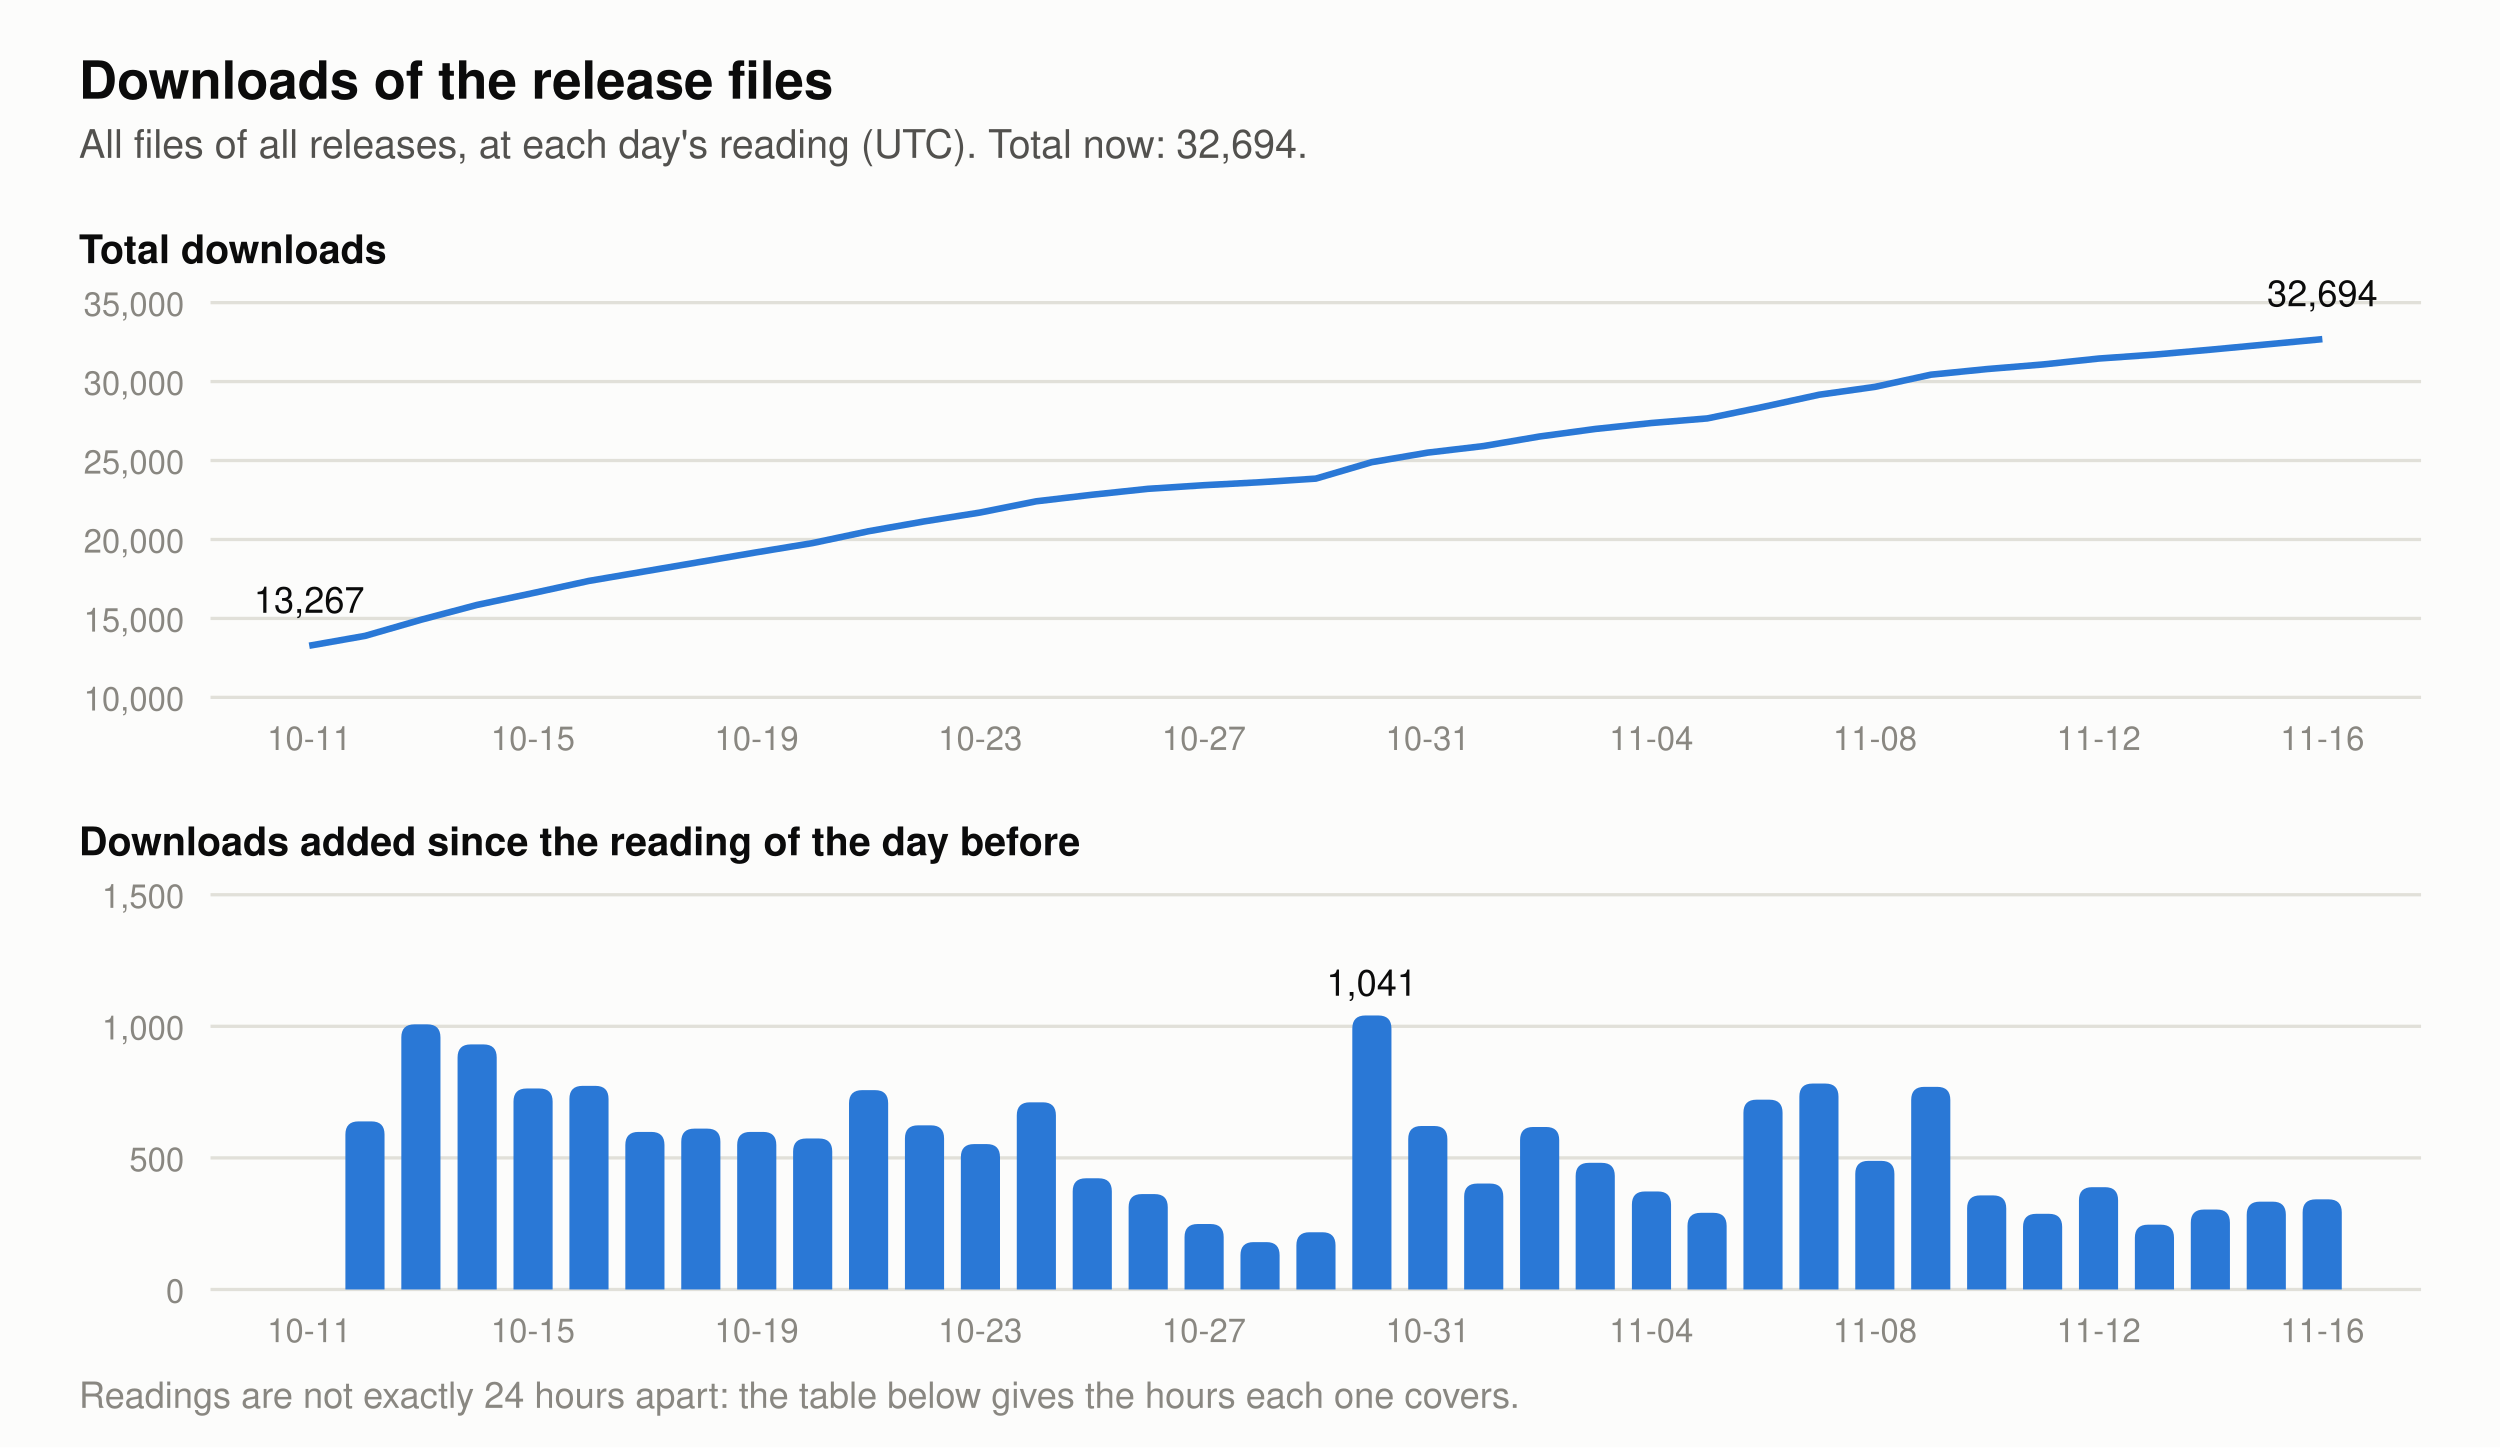
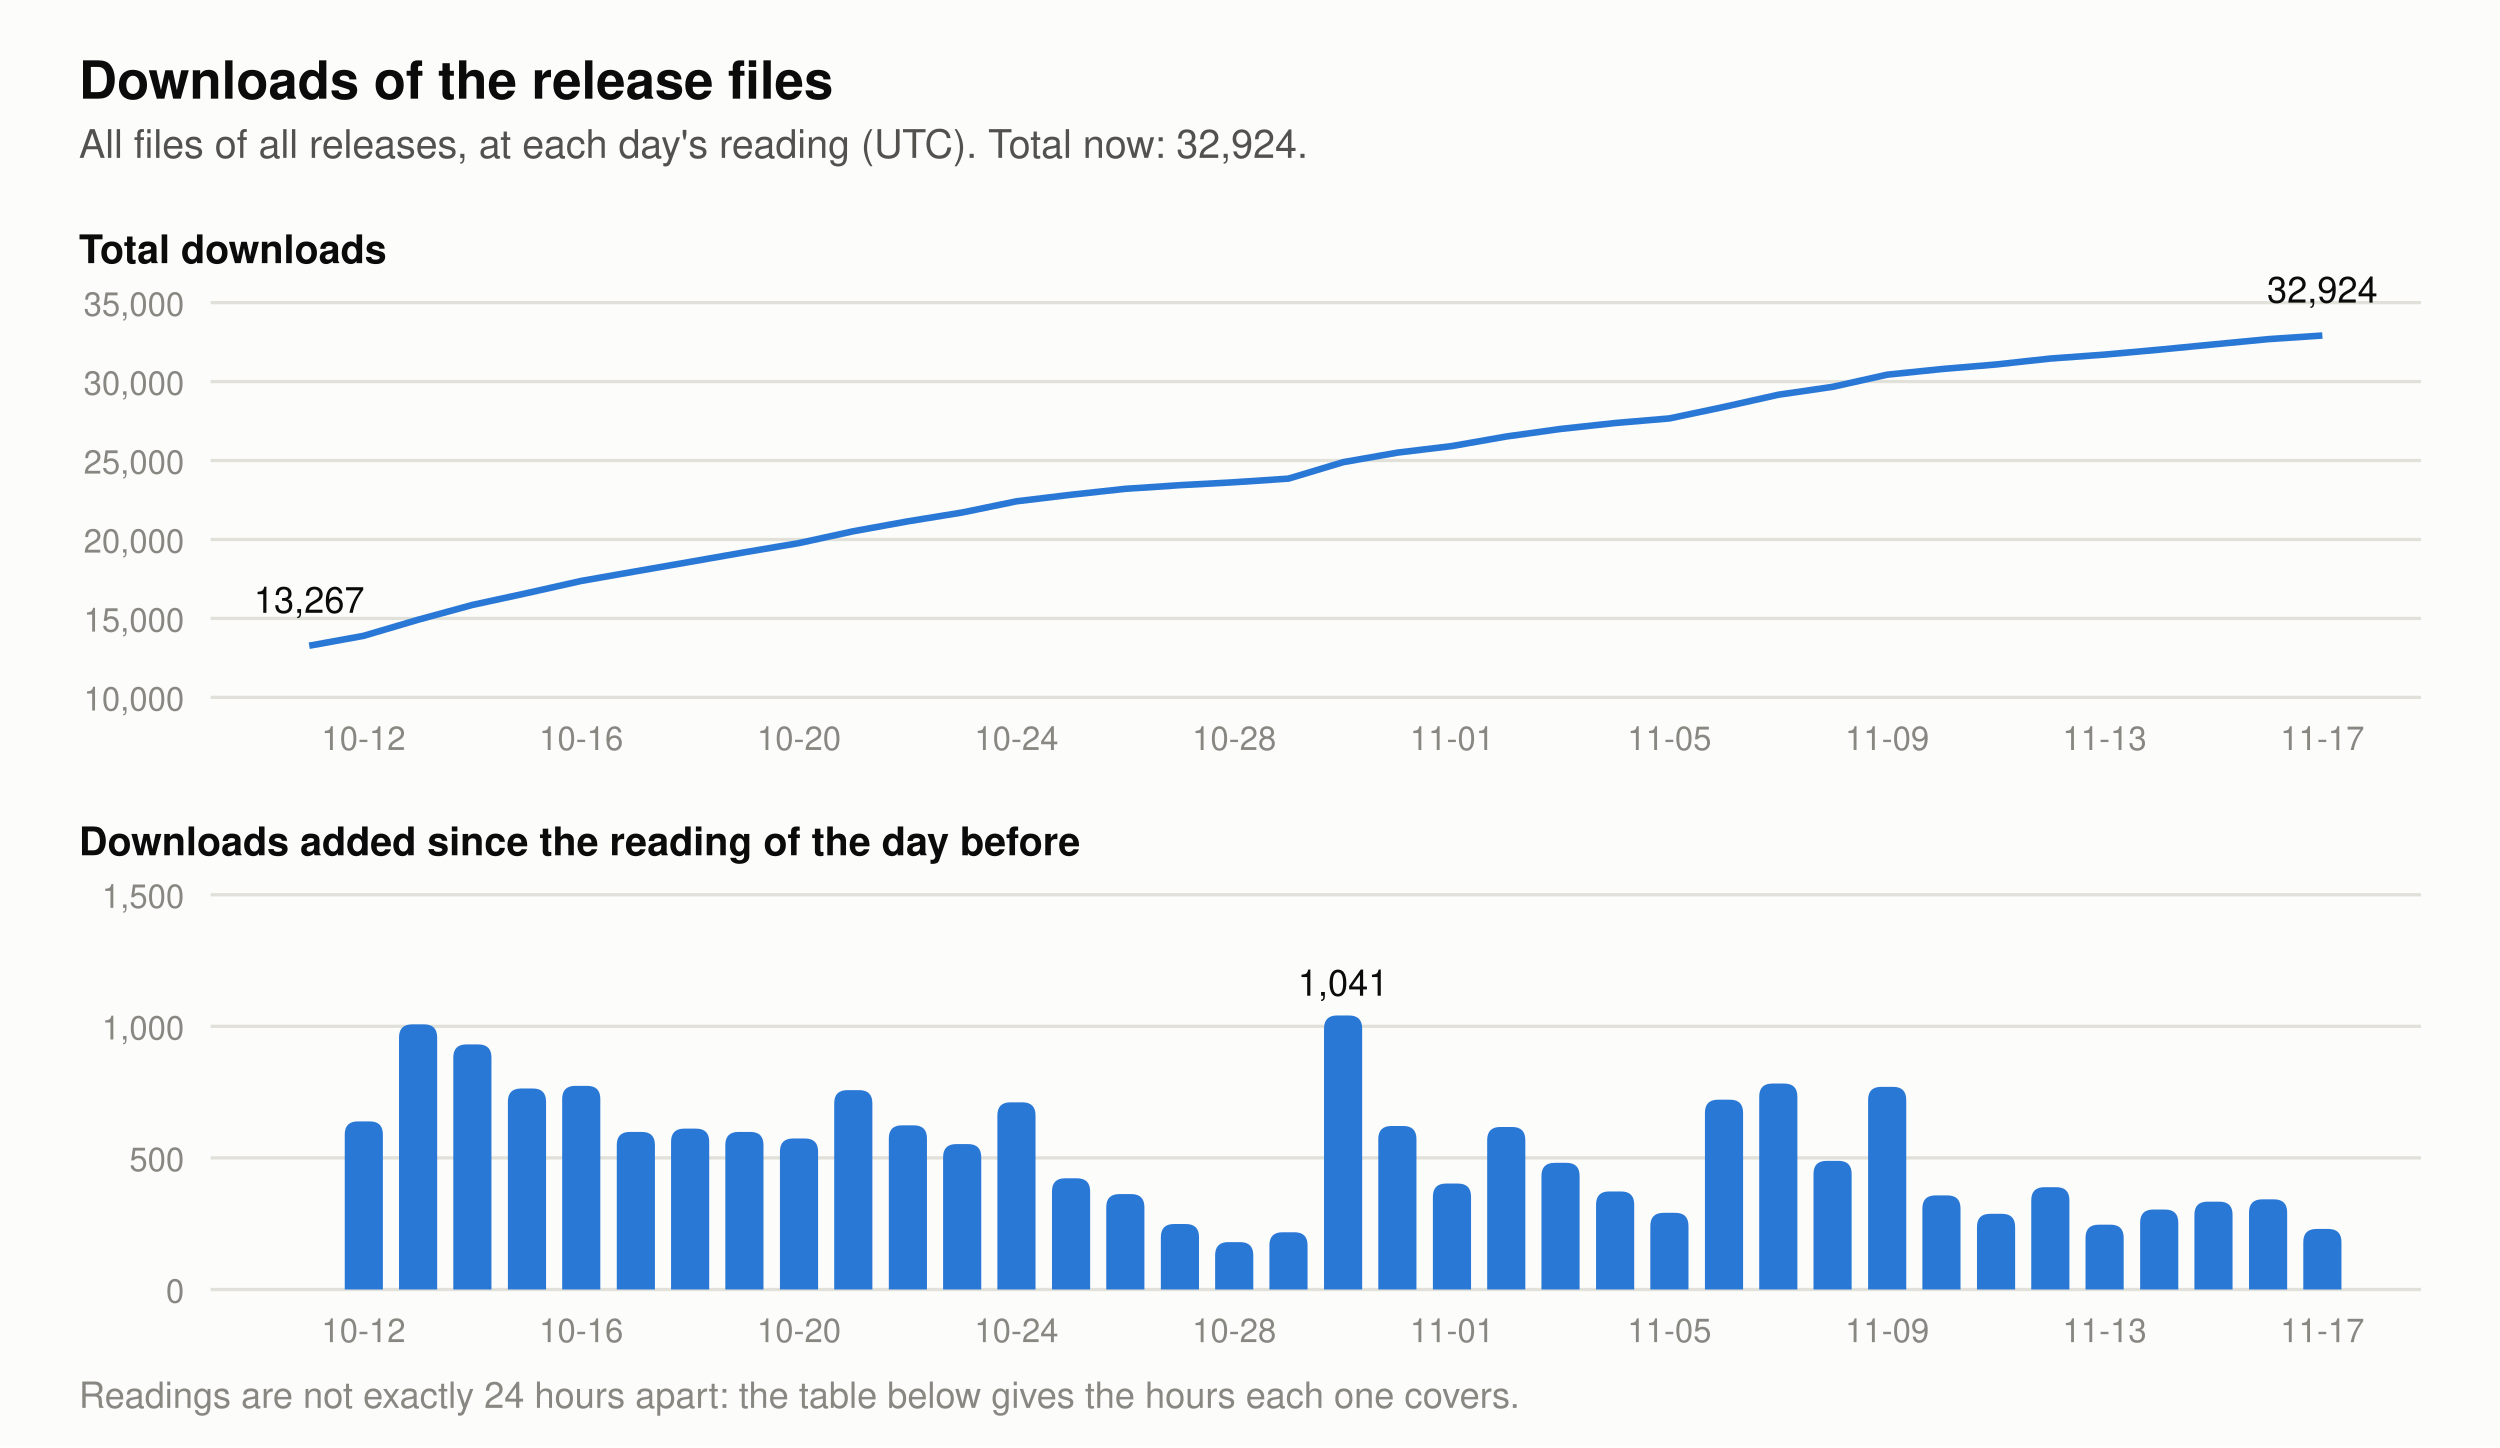
- <svg xmlns="http://www.w3.org/2000/svg" viewBox="0 0 760 440" width="760" height="440" role="img" aria-label="Two charts of the downloads of the release files. Total at each day's reading: 2026-11-03 27,008, 2026-11-04 27,381, 2026-11-05 27,672, 2026-11-06 28,393, 2026-11-07 29,176, 2026-11-08 29,665, 2026-11-09 30,435, 2026-11-10 30,792, 2026-11-11 31,079, 2026-11-12 31,468, 2026-11-13 31,714, 2026-11-14 32,018, 2026-11-15 32,352, 2026-11-16 32,694. Downloads added per day: 2026-11-03 481, 2026-11-04 373, 2026-11-05 291, 2026-11-06 721, 2026-11-07 783, 2026-11-08 489, 2026-11-09 770, 2026-11-10 357, 2026-11-11 287, 2026-11-12 389, 2026-11-13 246, 2026-11-14 304, 2026-11-15 334, 2026-11-16 342.">
+ <svg xmlns="http://www.w3.org/2000/svg" viewBox="0 0 760 440" width="760" height="440" role="img" aria-label="Two charts of the downloads of the release files. Total at each day's reading: 2026-11-04 27,381, 2026-11-05 27,672, 2026-11-06 28,393, 2026-11-07 29,176, 2026-11-08 29,665, 2026-11-09 30,435, 2026-11-10 30,792, 2026-11-11 31,079, 2026-11-12 31,468, 2026-11-13 31,714, 2026-11-14 32,018, 2026-11-15 32,352, 2026-11-16 32,694, 2026-11-17 32,924. Downloads added per day: 2026-11-04 373, 2026-11-05 291, 2026-11-06 721, 2026-11-07 783, 2026-11-08 489, 2026-11-09 770, 2026-11-10 357, 2026-11-11 287, 2026-11-12 389, 2026-11-13 246, 2026-11-14 304, 2026-11-15 334, 2026-11-16 342, 2026-11-17 230.">
  <rect width="760" height="440" fill="#fcfcfb" />
  <text x="24.0" y="30.0" font-family="-apple-system, 'Segoe UI', Helvetica, Arial, sans-serif" font-size="16" font-weight="600" text-anchor="start" fill="#0b0b0b">Downloads of the release files</text>
-   <text x="24.0" y="48.0" font-family="-apple-system, 'Segoe UI', Helvetica, Arial, sans-serif" font-size="12" text-anchor="start" fill="#52514e">All files of all releases, at each day's reading (UTC). Total now: 32,694.</text>
+   <text x="24.0" y="48.0" font-family="-apple-system, 'Segoe UI', Helvetica, Arial, sans-serif" font-size="12" text-anchor="start" fill="#52514e">All files of all releases, at each day's reading (UTC). Total now: 32,924.</text>
  <text x="24.0" y="80.0" font-family="-apple-system, 'Segoe UI', Helvetica, Arial, sans-serif" font-size="12" font-weight="600" text-anchor="start" fill="#0b0b0b">Total downloads</text>
  <line x1="64" y1="212.0" x2="736" y2="212.0" stroke="#e1e0d9" stroke-width="1" />
  <text x="56.0" y="216.0" font-family="-apple-system, 'Segoe UI', Helvetica, Arial, sans-serif" font-size="10" text-anchor="end" fill="#898781">10,000</text>
  <line x1="64" y1="188.0" x2="736" y2="188.0" stroke="#e1e0d9" stroke-width="1" />
  <text x="56.0" y="192.0" font-family="-apple-system, 'Segoe UI', Helvetica, Arial, sans-serif" font-size="10" text-anchor="end" fill="#898781">15,000</text>
  <line x1="64" y1="164.0" x2="736" y2="164.0" stroke="#e1e0d9" stroke-width="1" />
  <text x="56.0" y="168.0" font-family="-apple-system, 'Segoe UI', Helvetica, Arial, sans-serif" font-size="10" text-anchor="end" fill="#898781">20,000</text>
  <line x1="64" y1="140.0" x2="736" y2="140.0" stroke="#e1e0d9" stroke-width="1" />
  <text x="56.0" y="144.0" font-family="-apple-system, 'Segoe UI', Helvetica, Arial, sans-serif" font-size="10" text-anchor="end" fill="#898781">25,000</text>
  <line x1="64" y1="116.0" x2="736" y2="116.0" stroke="#e1e0d9" stroke-width="1" />
  <text x="56.0" y="120.0" font-family="-apple-system, 'Segoe UI', Helvetica, Arial, sans-serif" font-size="10" text-anchor="end" fill="#898781">30,000</text>
  <line x1="64" y1="92.0" x2="736" y2="92.0" stroke="#e1e0d9" stroke-width="1" />
  <text x="56.0" y="96.0" font-family="-apple-system, 'Segoe UI', Helvetica, Arial, sans-serif" font-size="10" text-anchor="end" fill="#898781">35,000</text>
-   <polyline points="94.0,196.3 111.0,193.3 128.0,188.4 145.0,183.9 162.0,180.3 179.0,176.6 196.0,173.7 213.0,170.8 230.0,167.9 247.0,165.1 264.0,161.5 281.0,158.5 298.0,155.8 315.0,152.4 332.0,150.4 349.0,148.6 366.0,147.5 383.0,146.6 400.0,145.5 417.0,140.5 434.0,137.6 451.0,135.6 468.0,132.7 485.0,130.4 502.0,128.6 519.0,127.2 536.0,123.7 553.0,120.0 570.0,117.6 587.0,113.9 604.0,112.2 621.0,110.8 638.0,109.0 655.0,107.8 672.0,106.3 689.0,104.7 706.0,103.1" fill="none" stroke="#2a78d6" stroke-width="2" stroke-linejoin="round" />
+   <polyline points="94.0,196.3 110.5,193.3 127.1,188.4 143.6,183.9 160.2,180.3 176.7,176.6 193.2,173.7 209.8,170.8 226.3,167.9 242.9,165.1 259.4,161.5 275.9,158.5 292.5,155.8 309.0,152.4 325.6,150.4 342.1,148.6 358.6,147.5 375.2,146.6 391.7,145.5 408.3,140.5 424.8,137.6 441.4,135.6 457.9,132.7 474.4,130.4 491.0,128.6 507.5,127.2 524.1,123.7 540.6,120.0 557.1,117.6 573.7,113.9 590.2,112.2 606.8,110.8 623.3,109.0 639.8,107.8 656.4,106.3 672.9,104.7 689.5,103.1 706.0,102.0" fill="none" stroke="#2a78d6" stroke-width="2" stroke-linejoin="round" />
  <text x="94.0" y="186.3" font-family="-apple-system, 'Segoe UI', Helvetica, Arial, sans-serif" font-size="11" text-anchor="middle" fill="#0b0b0b">13,267</text>
-   <text x="706.0" y="93.1" font-family="-apple-system, 'Segoe UI', Helvetica, Arial, sans-serif" font-size="11" text-anchor="middle" fill="#0b0b0b">32,694</text>
+   <text x="706.0" y="92.0" font-family="-apple-system, 'Segoe UI', Helvetica, Arial, sans-serif" font-size="11" text-anchor="middle" fill="#0b0b0b">32,924</text>
  <text x="24.0" y="260.0" font-family="-apple-system, 'Segoe UI', Helvetica, Arial, sans-serif" font-size="12" font-weight="600" text-anchor="start" fill="#0b0b0b">Downloads added since the reading of the day before</text>
  <line x1="64" y1="392.0" x2="736" y2="392.0" stroke="#e1e0d9" stroke-width="1" />
  <text x="56.0" y="396.0" font-family="-apple-system, 'Segoe UI', Helvetica, Arial, sans-serif" font-size="10" text-anchor="end" fill="#898781">0</text>
  <line x1="64" y1="352.0" x2="736" y2="352.0" stroke="#e1e0d9" stroke-width="1" />
  <text x="56.0" y="356.0" font-family="-apple-system, 'Segoe UI', Helvetica, Arial, sans-serif" font-size="10" text-anchor="end" fill="#898781">500</text>
  <line x1="64" y1="312.0" x2="736" y2="312.0" stroke="#e1e0d9" stroke-width="1" />
  <text x="56.0" y="316.0" font-family="-apple-system, 'Segoe UI', Helvetica, Arial, sans-serif" font-size="10" text-anchor="end" fill="#898781">1,000</text>
  <line x1="64" y1="272.0" x2="736" y2="272.0" stroke="#e1e0d9" stroke-width="1" />
  <text x="56.0" y="276.0" font-family="-apple-system, 'Segoe UI', Helvetica, Arial, sans-serif" font-size="10" text-anchor="end" fill="#898781">1,500</text>
-   <path d="M105.0,392 v-47.1 q0,-4 4,-4 h3.9 q4,0 4,4 v47.1 z" fill="#2a78d6" />
-   <path d="M122.0,392 v-76.6 q0,-4 4,-4 h3.9 q4,0 4,4 v76.6 z" fill="#2a78d6" />
-   <path d="M139.1,392 v-70.5 q0,-4 4,-4 h3.9 q4,0 4,4 v70.5 z" fill="#2a78d6" />
-   <path d="M156.1,392 v-57.1 q0,-4 4,-4 h3.9 q4,0 4,4 v57.1 z" fill="#2a78d6" />
-   <path d="M173.1,392 v-57.9 q0,-4 4,-4 h3.9 q4,0 4,4 v57.9 z" fill="#2a78d6" />
-   <path d="M190.1,392 v-43.9 q0,-4 4,-4 h3.9 q4,0 4,4 v43.9 z" fill="#2a78d6" />
-   <path d="M207.1,392 v-44.9 q0,-4 4,-4 h3.9 q4,0 4,4 v44.9 z" fill="#2a78d6" />
-   <path d="M224.1,392 v-43.9 q0,-4 4,-4 h3.9 q4,0 4,4 v43.9 z" fill="#2a78d6" />
-   <path d="M241.1,392 v-41.9 q0,-4 4,-4 h3.9 q4,0 4,4 v41.9 z" fill="#2a78d6" />
-   <path d="M258.1,392 v-56.6 q0,-4 4,-4 h3.9 q4,0 4,4 v56.6 z" fill="#2a78d6" />
-   <path d="M275.1,392 v-45.9 q0,-4 4,-4 h3.9 q4,0 4,4 v45.9 z" fill="#2a78d6" />
-   <path d="M292.1,392 v-40.2 q0,-4 4,-4 h3.9 q4,0 4,4 v40.2 z" fill="#2a78d6" />
-   <path d="M309.1,392 v-52.9 q0,-4 4,-4 h3.9 q4,0 4,4 v52.9 z" fill="#2a78d6" />
-   <path d="M326.1,392 v-29.8 q0,-4 4,-4 h3.9 q4,0 4,4 v29.8 z" fill="#2a78d6" />
-   <path d="M343.1,392 v-25.0 q0,-4 4,-4 h3.9 q4,0 4,4 v25.0 z" fill="#2a78d6" />
-   <path d="M360.1,392 v-15.9 q0,-4 4,-4 h3.9 q4,0 4,4 v15.9 z" fill="#2a78d6" />
-   <path d="M377.1,392 v-10.4 q0,-4 4,-4 h3.9 q4,0 4,4 v10.4 z" fill="#2a78d6" />
-   <path d="M394.1,392 v-13.4 q0,-4 4,-4 h3.9 q4,0 4,4 v13.4 z" fill="#2a78d6" />
-   <path d="M411.1,392 v-79.3 q0,-4 4,-4 h3.9 q4,0 4,4 v79.3 z" fill="#2a78d6" />
-   <text x="417.0" y="302.7" font-family="-apple-system, 'Segoe UI', Helvetica, Arial, sans-serif" font-size="11" text-anchor="middle" fill="#0b0b0b">1,041</text>
-   <path d="M428.1,392 v-45.7 q0,-4 4,-4 h3.9 q4,0 4,4 v45.7 z" fill="#2a78d6" />
-   <path d="M445.1,392 v-28.2 q0,-4 4,-4 h3.9 q4,0 4,4 v28.2 z" fill="#2a78d6" />
-   <path d="M462.1,392 v-45.4 q0,-4 4,-4 h3.9 q4,0 4,4 v45.4 z" fill="#2a78d6" />
-   <path d="M479.0,392 v-34.5 q0,-4 4,-4 h3.9 q4,0 4,4 v34.5 z" fill="#2a78d6" />
-   <path d="M496.1,392 v-25.8 q0,-4 4,-4 h3.9 q4,0 4,4 v25.8 z" fill="#2a78d6" />
-   <path d="M513.0,392 v-19.3 q0,-4 4,-4 h3.9 q4,0 4,4 v19.3 z" fill="#2a78d6" />
-   <path d="M530.0,392 v-53.7 q0,-4 4,-4 h3.9 q4,0 4,4 v53.7 z" fill="#2a78d6" />
-   <path d="M547.0,392 v-58.6 q0,-4 4,-4 h3.9 q4,0 4,4 v58.6 z" fill="#2a78d6" />
-   <path d="M564.0,392 v-35.1 q0,-4 4,-4 h3.9 q4,0 4,4 v35.1 z" fill="#2a78d6" />
-   <path d="M581.0,392 v-57.6 q0,-4 4,-4 h3.9 q4,0 4,4 v57.6 z" fill="#2a78d6" />
-   <path d="M598.0,392 v-24.6 q0,-4 4,-4 h3.9 q4,0 4,4 v24.6 z" fill="#2a78d6" />
-   <path d="M615.0,392 v-19.0 q0,-4 4,-4 h3.9 q4,0 4,4 v19.0 z" fill="#2a78d6" />
-   <path d="M632.0,392 v-27.1 q0,-4 4,-4 h3.9 q4,0 4,4 v27.1 z" fill="#2a78d6" />
-   <path d="M649.0,392 v-15.7 q0,-4 4,-4 h3.9 q4,0 4,4 v15.7 z" fill="#2a78d6" />
-   <path d="M666.0,392 v-20.3 q0,-4 4,-4 h3.9 q4,0 4,4 v20.3 z" fill="#2a78d6" />
-   <path d="M683.0,392 v-22.7 q0,-4 4,-4 h3.9 q4,0 4,4 v22.7 z" fill="#2a78d6" />
-   <path d="M700.0,392 v-23.4 q0,-4 4,-4 h3.9 q4,0 4,4 v23.4 z" fill="#2a78d6" />
-   <text x="94.0" y="228.0" font-family="-apple-system, 'Segoe UI', Helvetica, Arial, sans-serif" font-size="10" text-anchor="middle" fill="#898781">10-11</text>
-   <text x="94.0" y="408.0" font-family="-apple-system, 'Segoe UI', Helvetica, Arial, sans-serif" font-size="10" text-anchor="middle" fill="#898781">10-11</text>
-   <text x="162.0" y="228.0" font-family="-apple-system, 'Segoe UI', Helvetica, Arial, sans-serif" font-size="10" text-anchor="middle" fill="#898781">10-15</text>
-   <text x="162.0" y="408.0" font-family="-apple-system, 'Segoe UI', Helvetica, Arial, sans-serif" font-size="10" text-anchor="middle" fill="#898781">10-15</text>
-   <text x="230.0" y="228.0" font-family="-apple-system, 'Segoe UI', Helvetica, Arial, sans-serif" font-size="10" text-anchor="middle" fill="#898781">10-19</text>
-   <text x="230.0" y="408.0" font-family="-apple-system, 'Segoe UI', Helvetica, Arial, sans-serif" font-size="10" text-anchor="middle" fill="#898781">10-19</text>
-   <text x="298.0" y="228.0" font-family="-apple-system, 'Segoe UI', Helvetica, Arial, sans-serif" font-size="10" text-anchor="middle" fill="#898781">10-23</text>
-   <text x="298.0" y="408.0" font-family="-apple-system, 'Segoe UI', Helvetica, Arial, sans-serif" font-size="10" text-anchor="middle" fill="#898781">10-23</text>
-   <text x="366.0" y="228.0" font-family="-apple-system, 'Segoe UI', Helvetica, Arial, sans-serif" font-size="10" text-anchor="middle" fill="#898781">10-27</text>
-   <text x="366.0" y="408.0" font-family="-apple-system, 'Segoe UI', Helvetica, Arial, sans-serif" font-size="10" text-anchor="middle" fill="#898781">10-27</text>
-   <text x="434.0" y="228.0" font-family="-apple-system, 'Segoe UI', Helvetica, Arial, sans-serif" font-size="10" text-anchor="middle" fill="#898781">10-31</text>
-   <text x="434.0" y="408.0" font-family="-apple-system, 'Segoe UI', Helvetica, Arial, sans-serif" font-size="10" text-anchor="middle" fill="#898781">10-31</text>
-   <text x="502.0" y="228.0" font-family="-apple-system, 'Segoe UI', Helvetica, Arial, sans-serif" font-size="10" text-anchor="middle" fill="#898781">11-04</text>
-   <text x="502.0" y="408.0" font-family="-apple-system, 'Segoe UI', Helvetica, Arial, sans-serif" font-size="10" text-anchor="middle" fill="#898781">11-04</text>
-   <text x="570.0" y="228.0" font-family="-apple-system, 'Segoe UI', Helvetica, Arial, sans-serif" font-size="10" text-anchor="middle" fill="#898781">11-08</text>
-   <text x="570.0" y="408.0" font-family="-apple-system, 'Segoe UI', Helvetica, Arial, sans-serif" font-size="10" text-anchor="middle" fill="#898781">11-08</text>
-   <text x="638.0" y="228.0" font-family="-apple-system, 'Segoe UI', Helvetica, Arial, sans-serif" font-size="10" text-anchor="middle" fill="#898781">11-12</text>
-   <text x="638.0" y="408.0" font-family="-apple-system, 'Segoe UI', Helvetica, Arial, sans-serif" font-size="10" text-anchor="middle" fill="#898781">11-12</text>
-   <text x="706.0" y="228.0" font-family="-apple-system, 'Segoe UI', Helvetica, Arial, sans-serif" font-size="10" text-anchor="middle" fill="#898781">11-16</text>
-   <text x="706.0" y="408.0" font-family="-apple-system, 'Segoe UI', Helvetica, Arial, sans-serif" font-size="10" text-anchor="middle" fill="#898781">11-16</text>
+   <path d="M104.8,392 v-47.1 q0,-4 4,-4 h3.6 q4,0 4,4 v47.1 z" fill="#2a78d6" />
+   <path d="M121.3,392 v-76.6 q0,-4 4,-4 h3.6 q4,0 4,4 v76.6 z" fill="#2a78d6" />
+   <path d="M137.8,392 v-70.5 q0,-4 4,-4 h3.6 q4,0 4,4 v70.5 z" fill="#2a78d6" />
+   <path d="M154.4,392 v-57.1 q0,-4 4,-4 h3.6 q4,0 4,4 v57.1 z" fill="#2a78d6" />
+   <path d="M170.9,392 v-57.9 q0,-4 4,-4 h3.6 q4,0 4,4 v57.9 z" fill="#2a78d6" />
+   <path d="M187.5,392 v-43.9 q0,-4 4,-4 h3.6 q4,0 4,4 v43.9 z" fill="#2a78d6" />
+   <path d="M204.0,392 v-44.9 q0,-4 4,-4 h3.6 q4,0 4,4 v44.9 z" fill="#2a78d6" />
+   <path d="M220.5,392 v-43.9 q0,-4 4,-4 h3.6 q4,0 4,4 v43.9 z" fill="#2a78d6" />
+   <path d="M237.1,392 v-41.9 q0,-4 4,-4 h3.6 q4,0 4,4 v41.9 z" fill="#2a78d6" />
+   <path d="M253.6,392 v-56.6 q0,-4 4,-4 h3.6 q4,0 4,4 v56.6 z" fill="#2a78d6" />
+   <path d="M270.2,392 v-45.9 q0,-4 4,-4 h3.6 q4,0 4,4 v45.9 z" fill="#2a78d6" />
+   <path d="M286.7,392 v-40.2 q0,-4 4,-4 h3.6 q4,0 4,4 v40.2 z" fill="#2a78d6" />
+   <path d="M303.2,392 v-52.9 q0,-4 4,-4 h3.6 q4,0 4,4 v52.9 z" fill="#2a78d6" />
+   <path d="M319.8,392 v-29.8 q0,-4 4,-4 h3.6 q4,0 4,4 v29.8 z" fill="#2a78d6" />
+   <path d="M336.3,392 v-25.0 q0,-4 4,-4 h3.6 q4,0 4,4 v25.0 z" fill="#2a78d6" />
+   <path d="M352.9,392 v-15.9 q0,-4 4,-4 h3.6 q4,0 4,4 v15.9 z" fill="#2a78d6" />
+   <path d="M369.4,392 v-10.4 q0,-4 4,-4 h3.6 q4,0 4,4 v10.4 z" fill="#2a78d6" />
+   <path d="M385.9,392 v-13.4 q0,-4 4,-4 h3.6 q4,0 4,4 v13.4 z" fill="#2a78d6" />
+   <path d="M402.5,392 v-79.3 q0,-4 4,-4 h3.6 q4,0 4,4 v79.3 z" fill="#2a78d6" />
+   <text x="408.3" y="302.7" font-family="-apple-system, 'Segoe UI', Helvetica, Arial, sans-serif" font-size="11" text-anchor="middle" fill="#0b0b0b">1,041</text>
+   <path d="M419.0,392 v-45.7 q0,-4 4,-4 h3.6 q4,0 4,4 v45.7 z" fill="#2a78d6" />
+   <path d="M435.6,392 v-28.2 q0,-4 4,-4 h3.6 q4,0 4,4 v28.2 z" fill="#2a78d6" />
+   <path d="M452.1,392 v-45.4 q0,-4 4,-4 h3.6 q4,0 4,4 v45.4 z" fill="#2a78d6" />
+   <path d="M468.6,392 v-34.5 q0,-4 4,-4 h3.6 q4,0 4,4 v34.5 z" fill="#2a78d6" />
+   <path d="M485.2,392 v-25.8 q0,-4 4,-4 h3.6 q4,0 4,4 v25.8 z" fill="#2a78d6" />
+   <path d="M501.7,392 v-19.3 q0,-4 4,-4 h3.6 q4,0 4,4 v19.3 z" fill="#2a78d6" />
+   <path d="M518.3,392 v-53.7 q0,-4 4,-4 h3.6 q4,0 4,4 v53.7 z" fill="#2a78d6" />
+   <path d="M534.8,392 v-58.6 q0,-4 4,-4 h3.6 q4,0 4,4 v58.6 z" fill="#2a78d6" />
+   <path d="M551.3,392 v-35.1 q0,-4 4,-4 h3.6 q4,0 4,4 v35.1 z" fill="#2a78d6" />
+   <path d="M567.9,392 v-57.6 q0,-4 4,-4 h3.6 q4,0 4,4 v57.6 z" fill="#2a78d6" />
+   <path d="M584.4,392 v-24.6 q0,-4 4,-4 h3.6 q4,0 4,4 v24.6 z" fill="#2a78d6" />
+   <path d="M601.0,392 v-19.0 q0,-4 4,-4 h3.6 q4,0 4,4 v19.0 z" fill="#2a78d6" />
+   <path d="M617.5,392 v-27.1 q0,-4 4,-4 h3.6 q4,0 4,4 v27.1 z" fill="#2a78d6" />
+   <path d="M634.0,392 v-15.7 q0,-4 4,-4 h3.6 q4,0 4,4 v15.7 z" fill="#2a78d6" />
+   <path d="M650.6,392 v-20.3 q0,-4 4,-4 h3.6 q4,0 4,4 v20.3 z" fill="#2a78d6" />
+   <path d="M667.1,392 v-22.7 q0,-4 4,-4 h3.6 q4,0 4,4 v22.7 z" fill="#2a78d6" />
+   <path d="M683.7,392 v-23.4 q0,-4 4,-4 h3.6 q4,0 4,4 v23.4 z" fill="#2a78d6" />
+   <path d="M700.2,392 v-14.4 q0,-4 4,-4 h3.6 q4,0 4,4 v14.4 z" fill="#2a78d6" />
+   <text x="110.5" y="228.0" font-family="-apple-system, 'Segoe UI', Helvetica, Arial, sans-serif" font-size="10" text-anchor="middle" fill="#898781">10-12</text>
+   <text x="110.5" y="408.0" font-family="-apple-system, 'Segoe UI', Helvetica, Arial, sans-serif" font-size="10" text-anchor="middle" fill="#898781">10-12</text>
+   <text x="176.7" y="228.0" font-family="-apple-system, 'Segoe UI', Helvetica, Arial, sans-serif" font-size="10" text-anchor="middle" fill="#898781">10-16</text>
+   <text x="176.7" y="408.0" font-family="-apple-system, 'Segoe UI', Helvetica, Arial, sans-serif" font-size="10" text-anchor="middle" fill="#898781">10-16</text>
+   <text x="242.9" y="228.0" font-family="-apple-system, 'Segoe UI', Helvetica, Arial, sans-serif" font-size="10" text-anchor="middle" fill="#898781">10-20</text>
+   <text x="242.9" y="408.0" font-family="-apple-system, 'Segoe UI', Helvetica, Arial, sans-serif" font-size="10" text-anchor="middle" fill="#898781">10-20</text>
+   <text x="309.0" y="228.0" font-family="-apple-system, 'Segoe UI', Helvetica, Arial, sans-serif" font-size="10" text-anchor="middle" fill="#898781">10-24</text>
+   <text x="309.0" y="408.0" font-family="-apple-system, 'Segoe UI', Helvetica, Arial, sans-serif" font-size="10" text-anchor="middle" fill="#898781">10-24</text>
+   <text x="375.2" y="228.0" font-family="-apple-system, 'Segoe UI', Helvetica, Arial, sans-serif" font-size="10" text-anchor="middle" fill="#898781">10-28</text>
+   <text x="375.2" y="408.0" font-family="-apple-system, 'Segoe UI', Helvetica, Arial, sans-serif" font-size="10" text-anchor="middle" fill="#898781">10-28</text>
+   <text x="441.4" y="228.0" font-family="-apple-system, 'Segoe UI', Helvetica, Arial, sans-serif" font-size="10" text-anchor="middle" fill="#898781">11-01</text>
+   <text x="441.4" y="408.0" font-family="-apple-system, 'Segoe UI', Helvetica, Arial, sans-serif" font-size="10" text-anchor="middle" fill="#898781">11-01</text>
+   <text x="507.5" y="228.0" font-family="-apple-system, 'Segoe UI', Helvetica, Arial, sans-serif" font-size="10" text-anchor="middle" fill="#898781">11-05</text>
+   <text x="507.5" y="408.0" font-family="-apple-system, 'Segoe UI', Helvetica, Arial, sans-serif" font-size="10" text-anchor="middle" fill="#898781">11-05</text>
+   <text x="573.7" y="228.0" font-family="-apple-system, 'Segoe UI', Helvetica, Arial, sans-serif" font-size="10" text-anchor="middle" fill="#898781">11-09</text>
+   <text x="573.7" y="408.0" font-family="-apple-system, 'Segoe UI', Helvetica, Arial, sans-serif" font-size="10" text-anchor="middle" fill="#898781">11-09</text>
+   <text x="639.8" y="228.0" font-family="-apple-system, 'Segoe UI', Helvetica, Arial, sans-serif" font-size="10" text-anchor="middle" fill="#898781">11-13</text>
+   <text x="639.8" y="408.0" font-family="-apple-system, 'Segoe UI', Helvetica, Arial, sans-serif" font-size="10" text-anchor="middle" fill="#898781">11-13</text>
+   <text x="706.0" y="228.0" font-family="-apple-system, 'Segoe UI', Helvetica, Arial, sans-serif" font-size="10" text-anchor="middle" fill="#898781">11-17</text>
+   <text x="706.0" y="408.0" font-family="-apple-system, 'Segoe UI', Helvetica, Arial, sans-serif" font-size="10" text-anchor="middle" fill="#898781">11-17</text>
  <text x="24.0" y="428.0" font-family="-apple-system, 'Segoe UI', Helvetica, Arial, sans-serif" font-size="11" text-anchor="start" fill="#898781">Readings are not exactly 24 hours apart: the table below gives the hours each one covers.</text>
</svg>
